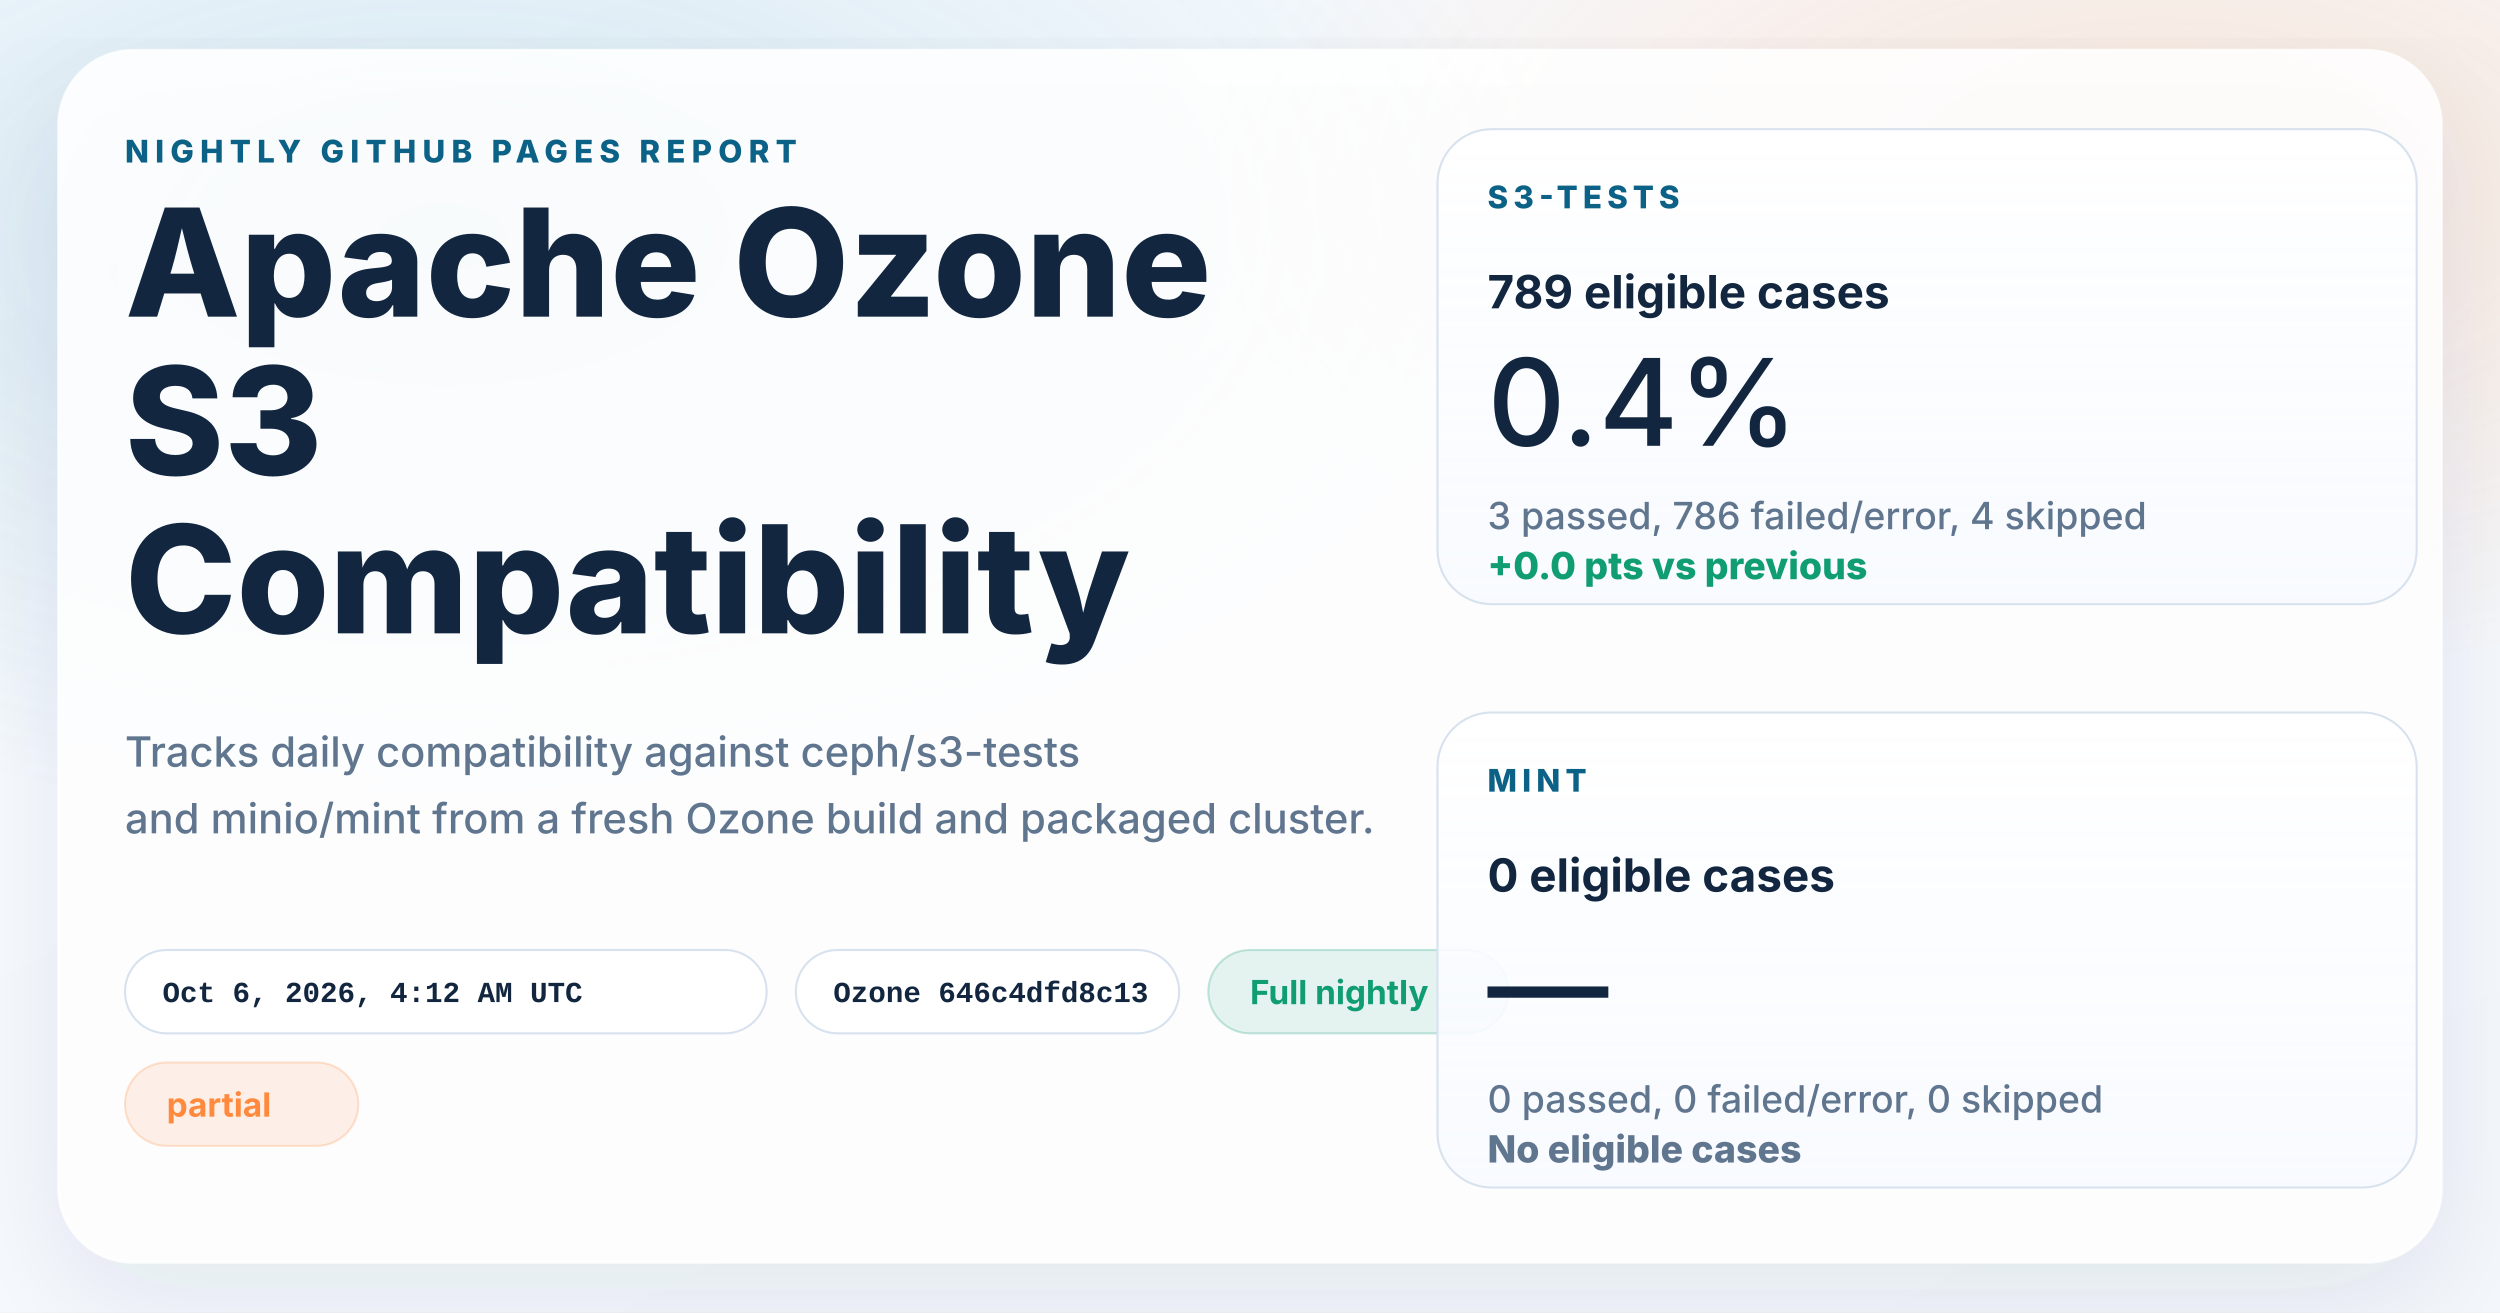
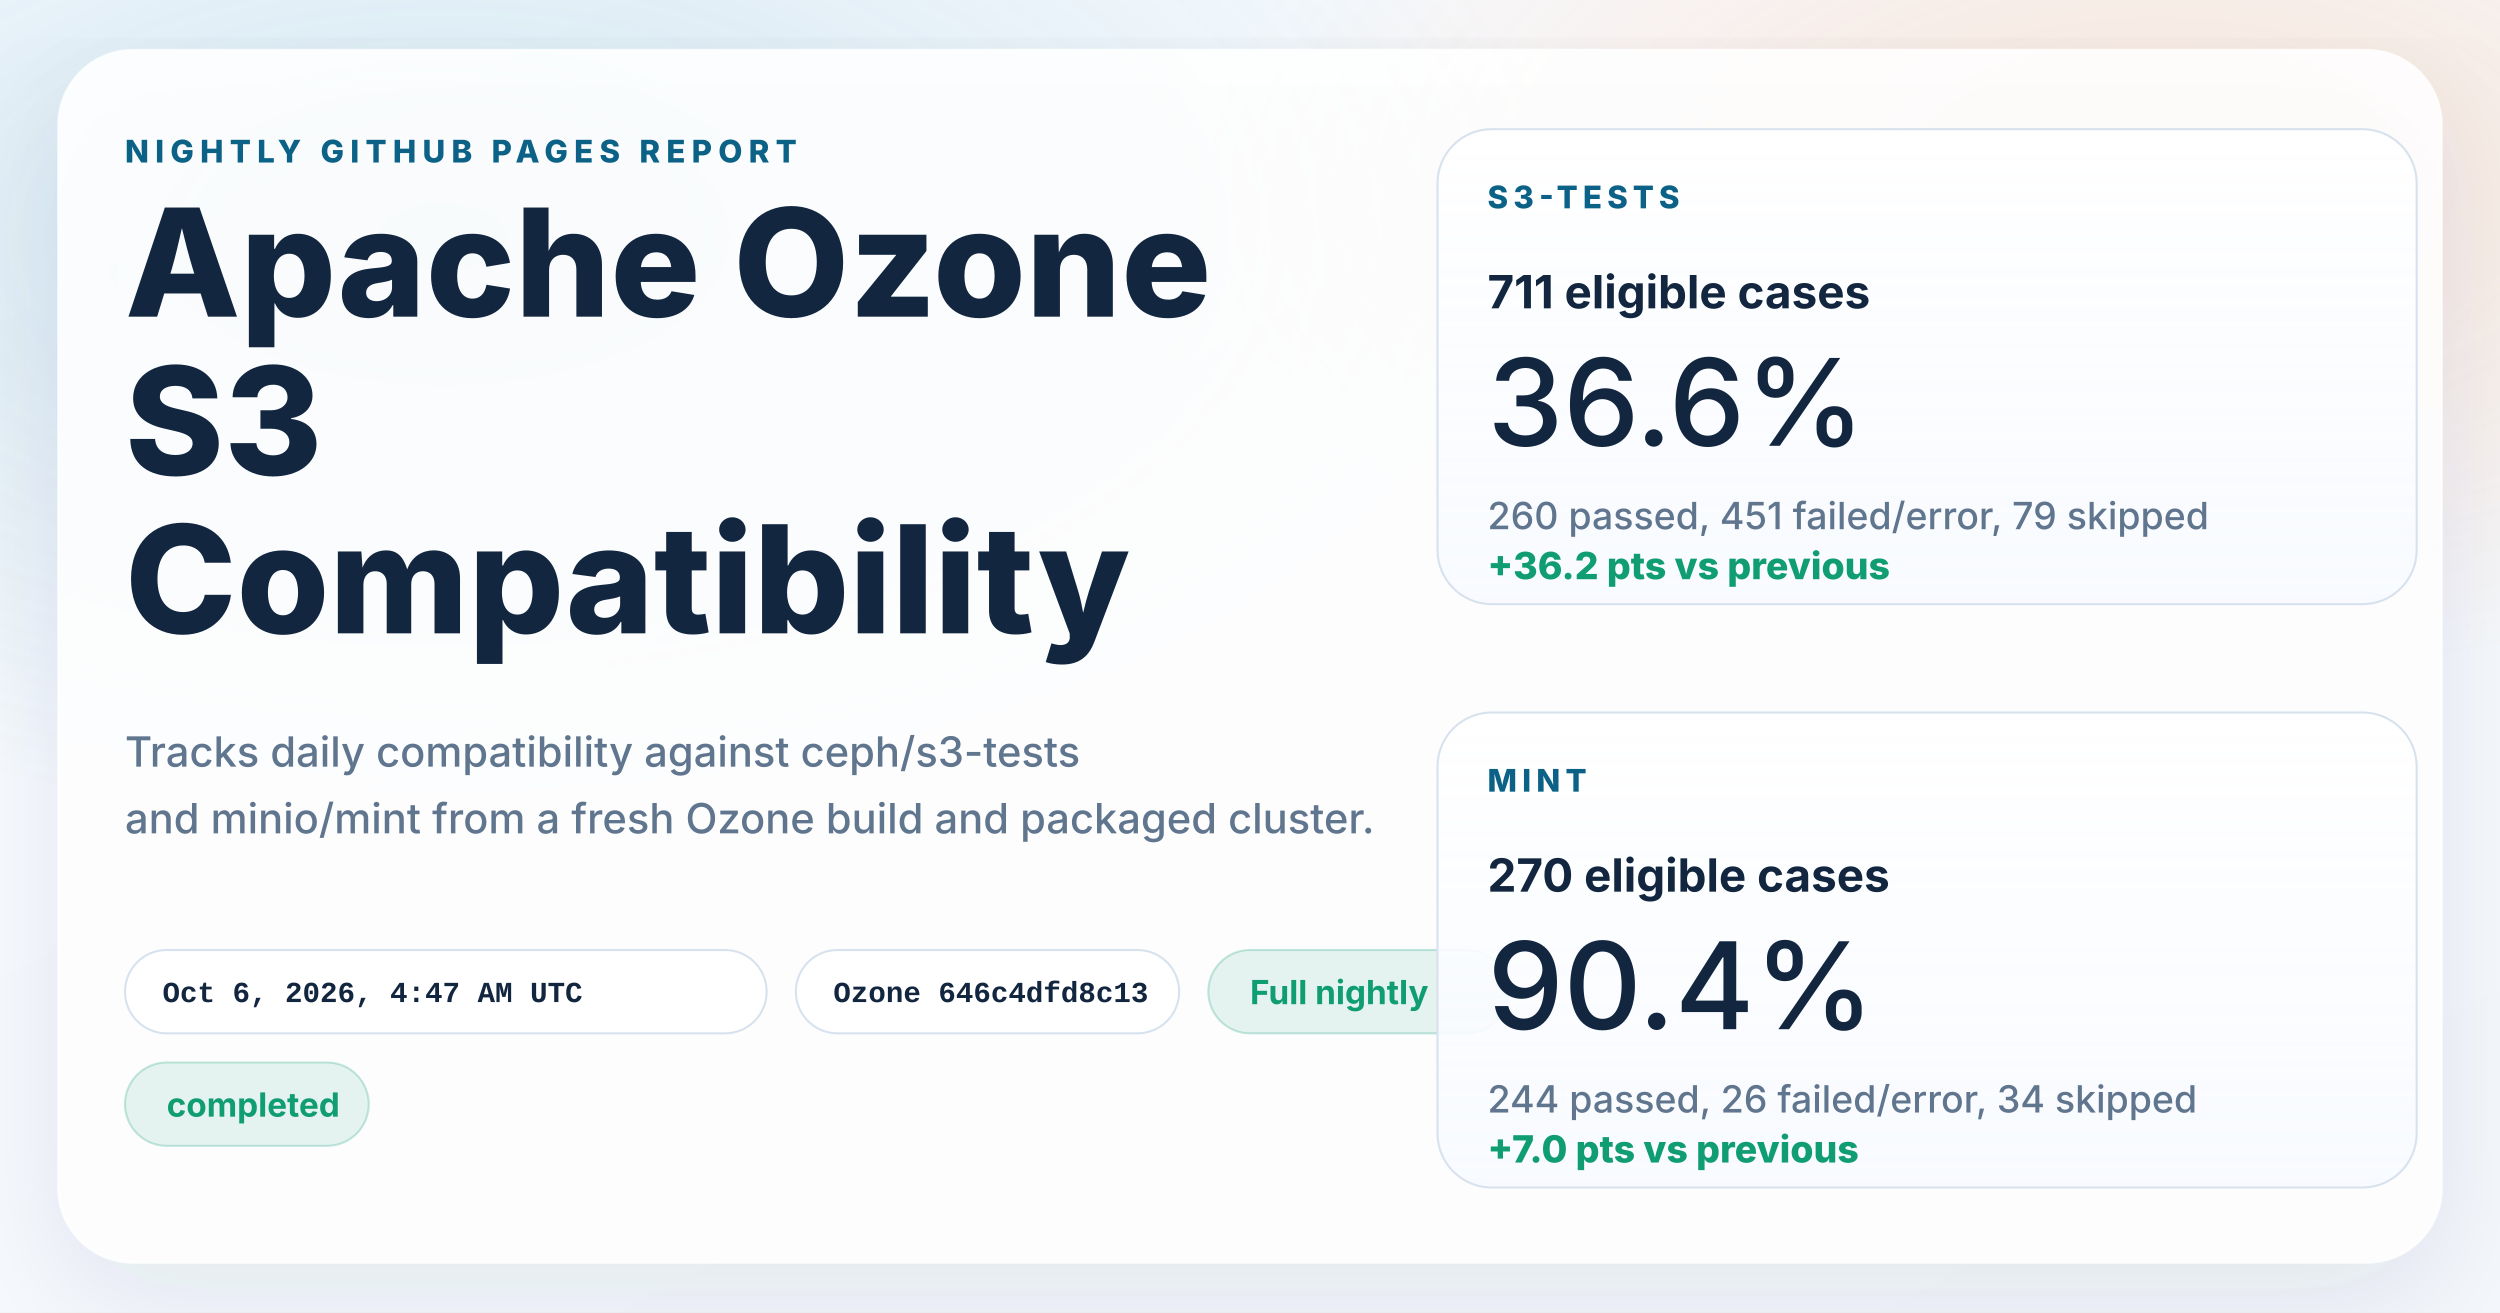
<svg xmlns="http://www.w3.org/2000/svg" width="1200" height="630" viewBox="0 0 1200 630" role="img" aria-labelledby="title desc">
  <defs>
    <linearGradient id="page" x1="0%" y1="0%" x2="100%" y2="100%">
      <stop offset="0%" stop-color="#f8fbff" />
      <stop offset="100%" stop-color="#f4f7fb" />
    </linearGradient>
    <radialGradient id="glowBlue" cx="18%" cy="18%" r="45%">
      <stop offset="0%" stop-color="#0d7fab" stop-opacity="0.16" />
      <stop offset="100%" stop-color="#0d7fab" stop-opacity="0" />
    </radialGradient>
    <radialGradient id="glowWarm" cx="86%" cy="14%" r="38%">
      <stop offset="0%" stop-color="#ff8a3d" stop-opacity="0.18" />
      <stop offset="100%" stop-color="#ff8a3d" stop-opacity="0" />
    </radialGradient>
    <linearGradient id="card" x1="0%" y1="0%" x2="0%" y2="100%">
      <stop offset="0%" stop-color="#ffffff" stop-opacity="0.96" />
      <stop offset="100%" stop-color="#f7faff" stop-opacity="0.88" />
    </linearGradient>
    <filter id="shadow" x="-10%" y="-10%" width="120%" height="120%">
      <feDropShadow dx="0" dy="18" stdDeviation="28" flood-color="#102d4c" flood-opacity="0.10" />
    </filter>
  </defs>
  <rect width="1200" height="630" fill="url(#page)" />
  <rect width="1200" height="630" fill="url(#glowBlue)" />
  <rect width="1200" height="630" fill="url(#glowWarm)" />
  <g filter="url(#shadow)">
    <rect x="28" y="24" width="1144" height="582" rx="36" fill="#ffffff" fill-opacity="0.86" stroke="#ffffff" stroke-opacity="0.75" />
  </g>
  <g font-family="system-ui, -apple-system, BlinkMacSystemFont, 'Segoe UI', sans-serif" fill="#12263f">
    <text x="60" y="78" font-size="15" font-weight="800" letter-spacing="3" fill="#0b6286">NIGHTLY GITHUB PAGES REPORT</text>
    <text x="60" y="152" font-size="72" font-weight="800">Apache Ozone</text>
    <text x="60" y="228" font-size="72" font-weight="800">S3</text>
    <text x="60" y="304" font-size="72" font-weight="800">Compatibility</text>
    <text x="60" y="368" font-size="20" font-weight="500" fill="#60758e">Tracks daily compatibility against ceph/s3-tests</text>
    <text x="60" y="400" font-size="20" font-weight="500" fill="#60758e">and minio/mint from a fresh Ozone build and packaged cluster.</text>
  </g>
  <g font-family="'SFMono-Regular', Consolas, 'Liberation Mono', monospace" font-size="14" font-weight="600">
    <g transform="translate(60 456)">
      <rect width="308" height="40" rx="20" fill="#ffffff" fill-opacity="0.94" stroke="#d7e2ee" />
-       <text x="18" y="25" fill="#12263f">Oct 6, 2026, 4:12 AM UTC</text>
+       <text x="18" y="25" fill="#12263f">Oct 6, 2026, 4:47 AM UTC</text>
    </g>
    <g transform="translate(382 456)">
      <rect width="184" height="40" rx="20" fill="#ffffff" fill-opacity="0.94" stroke="#d7e2ee" />
      <text x="18" y="25" fill="#12263f">Ozone 646c4dfd8c13</text>
    </g>
  </g>
  <g font-family="system-ui, -apple-system, BlinkMacSystemFont, 'Segoe UI', sans-serif" font-size="16" font-weight="700">
    <g transform="translate(580 456)">
      <rect width="144" height="40" rx="20" fill="#0f9d71" fill-opacity="0.10" stroke="#0f9d71" stroke-opacity="0.24" />
      <text x="20" y="26" fill="#0f9d71">Full nightly</text>
    </g>
    <g transform="translate(60 510)">
-       <rect width="112" height="40" rx="20" fill="#ff8a3d" fill-opacity="0.12" stroke="#ff8a3d" stroke-opacity="0.24" />
-       <text x="20" y="26" fill="#ff8a3d">partial</text>
+       <rect width="117" height="40" rx="20" fill="#0f9d71" fill-opacity="0.10" stroke="#0f9d71" stroke-opacity="0.24" />
+       <text x="20" y="26" fill="#0f9d71">completed</text>
    </g>
  </g>
  <g font-family="system-ui, -apple-system, BlinkMacSystemFont, 'Segoe UI', sans-serif" fill="#12263f">
    <g transform="translate(690 62)">
      <rect width="470" height="228" rx="26" fill="url(#card)" stroke="#d7e2ee" />
      <text x="24" y="38" font-size="15" font-weight="800" letter-spacing="2.5" fill="#0b6286">S3-TESTS</text>
-       <text x="24" y="86" font-size="22" font-weight="700">789 eligible cases</text>
-       <text x="24" y="152" font-size="58" font-weight="500">0.4%</text>
-       <text x="24" y="192" font-size="18" font-weight="500" fill="#60758e">3 passed, 786 failed/error, 4 skipped</text>
-       <text x="24" y="216" font-size="18" font-weight="800" fill="#0f9d71">+0.0 pts vs previous</text>
+       <text x="24" y="86" font-size="22" font-weight="700">711 eligible cases</text>
+       <text x="24" y="152" font-size="58" font-weight="500">36.6%</text>
+       <text x="24" y="192" font-size="18" font-weight="500" fill="#60758e">260 passed, 451 failed/error, 79 skipped</text>
+       <text x="24" y="216" font-size="18" font-weight="800" fill="#0f9d71">+36.2 pts vs previous</text>
    </g>
    <g transform="translate(690 342)">
      <rect width="470" height="228" rx="26" fill="url(#card)" stroke="#d7e2ee" />
      <text x="24" y="38" font-size="15" font-weight="800" letter-spacing="2.5" fill="#0b6286">MINT</text>
-       <text x="24" y="86" font-size="22" font-weight="700">0 eligible cases</text>
-       <text x="24" y="152" font-size="58" font-weight="500">—</text>
-       <text x="24" y="192" font-size="18" font-weight="500" fill="#60758e">0 passed, 0 failed/error, 0 skipped</text>
-       <text x="24" y="216" font-size="18" font-weight="800" fill="#60758e">No eligible cases</text>
+       <text x="24" y="86" font-size="22" font-weight="700">270 eligible cases</text>
+       <text x="24" y="152" font-size="58" font-weight="500">90.4%</text>
+       <text x="24" y="192" font-size="18" font-weight="500" fill="#60758e">244 passed, 26 failed/error, 34 skipped</text>
+       <text x="24" y="216" font-size="18" font-weight="800" fill="#0f9d71">+7.0 pts vs previous</text>
    </g>
  </g>
</svg>
